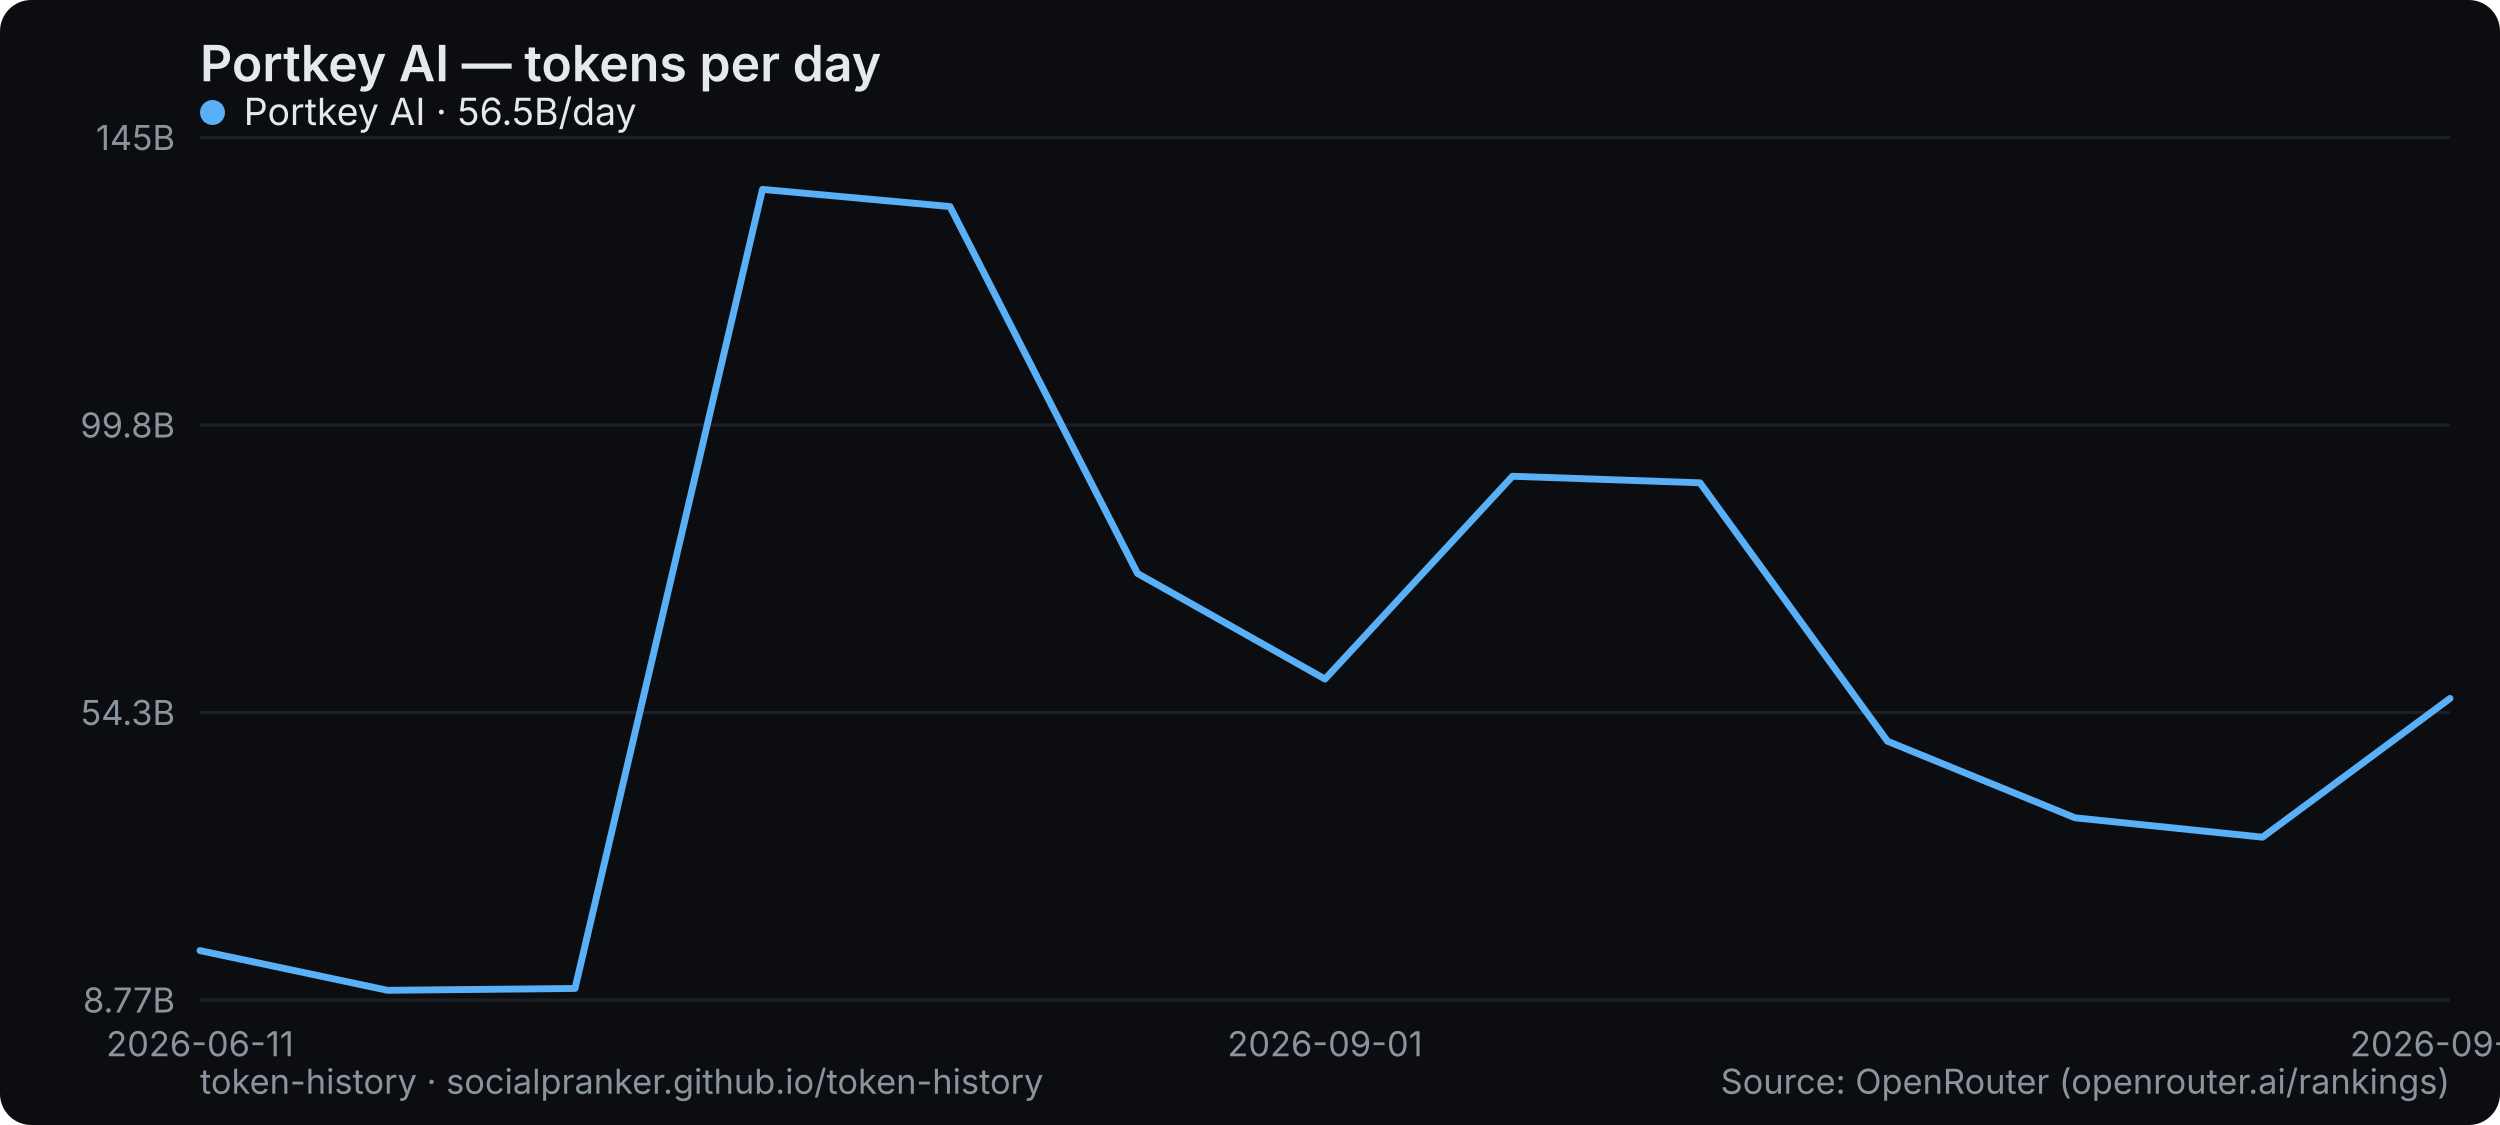
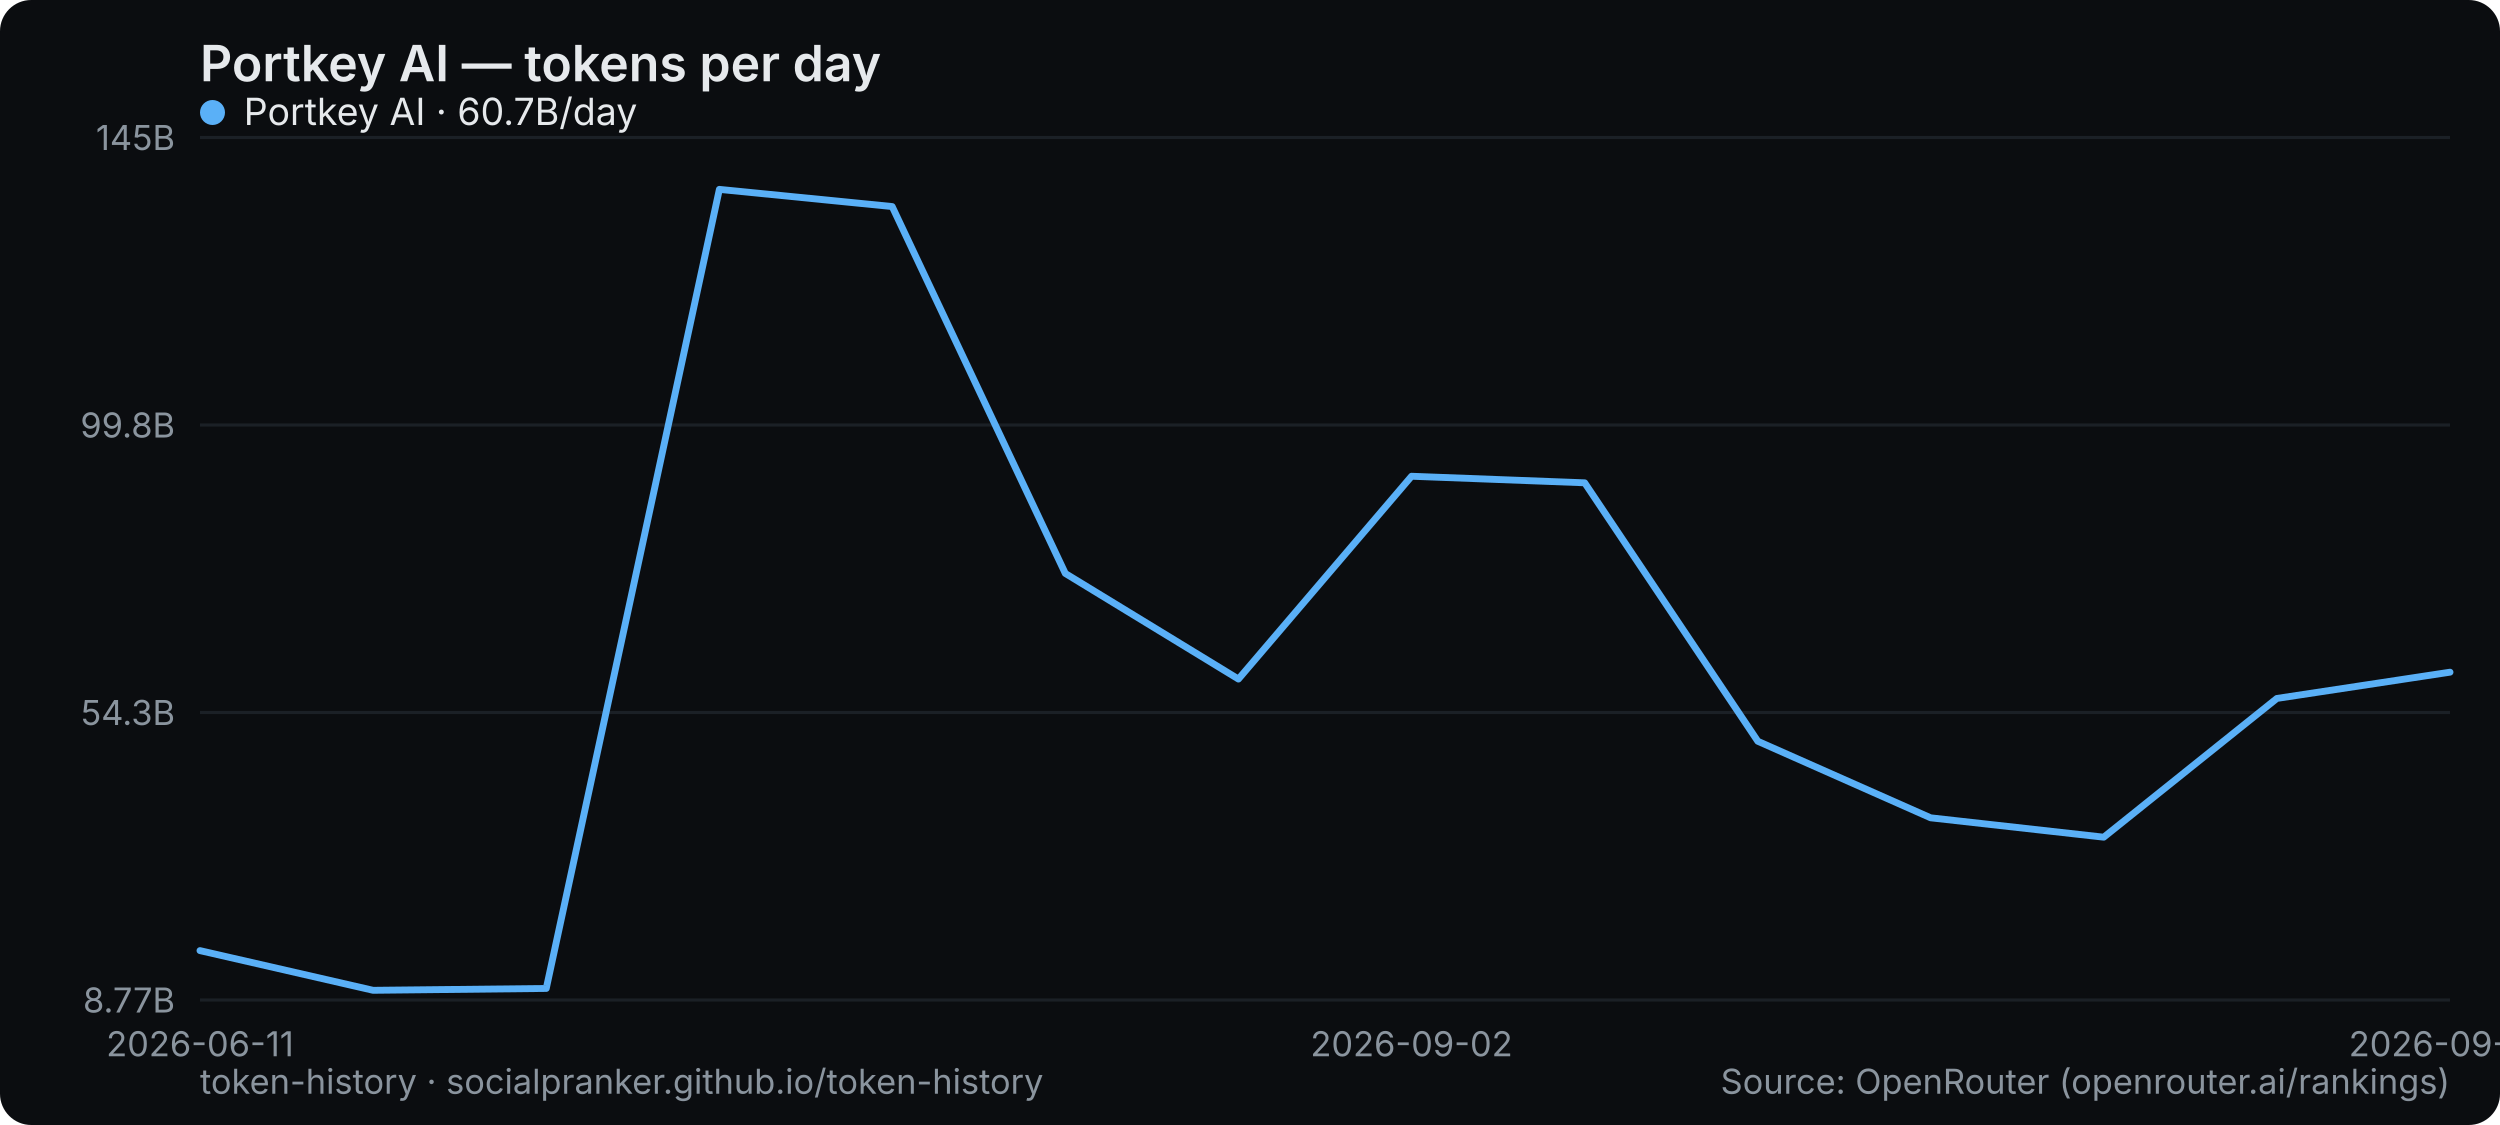
<svg xmlns="http://www.w3.org/2000/svg" width="800" height="360" viewBox="0 0 800 360" role="img" aria-label="Portkey AI — tokens per day">
  <rect width="800" height="360" rx="10" fill="#0b0d10" />
  <text x="64" y="26" font-family="system-ui,-apple-system,Segoe UI,sans-serif" font-size="16" font-weight="600" fill="#e6e9ec">Portkey AI — tokens per day</text>
  <line x1="64" y1="320" x2="784" y2="320" stroke="#1b2026" stroke-width="1" />
  <text x="56" y="324" text-anchor="end" font-family="system-ui,-apple-system,Segoe UI,sans-serif" font-size="11" fill="#8a949e">8.77B</text>
  <line x1="64" y1="228" x2="784" y2="228" stroke="#1b2026" stroke-width="1" />
  <text x="56" y="232" text-anchor="end" font-family="system-ui,-apple-system,Segoe UI,sans-serif" font-size="11" fill="#8a949e">54.3B</text>
  <line x1="64" y1="136" x2="784" y2="136" stroke="#1b2026" stroke-width="1" />
  <text x="56" y="140" text-anchor="end" font-family="system-ui,-apple-system,Segoe UI,sans-serif" font-size="11" fill="#8a949e">99.8B</text>
  <line x1="64" y1="44" x2="784" y2="44" stroke="#1b2026" stroke-width="1" />
  <text x="56" y="48" text-anchor="end" font-family="system-ui,-apple-system,Segoe UI,sans-serif" font-size="11" fill="#8a949e">145B</text>
  <text x="64" y="338" text-anchor="middle" font-family="system-ui,-apple-system,Segoe UI,sans-serif" font-size="11" fill="#8a949e">2026-06-11</text>
-   <text x="424" y="338" text-anchor="middle" font-family="system-ui,-apple-system,Segoe UI,sans-serif" font-size="11" fill="#8a949e">2026-09-01</text>
-   <text x="784" y="338" text-anchor="middle" font-family="system-ui,-apple-system,Segoe UI,sans-serif" font-size="11" fill="#8a949e">2026-09-07</text>
-   <polyline points="64.0,304.2 124.0,316.9 184.0,316.3 244.0,60.6 304.0,66.1 364.0,183.5 424.0,217.3 484.0,152.4 544.0,154.5 604.0,237.2 664.0,261.7 724.0,267.9 784.0,223.5" fill="none" stroke="#5ab0f7" stroke-width="2.2" stroke-linejoin="round" stroke-linecap="round" />
+   <text x="451.692" y="338" text-anchor="middle" font-family="system-ui,-apple-system,Segoe UI,sans-serif" font-size="11" fill="#8a949e">2026-09-02</text>
+   <text x="784" y="338" text-anchor="middle" font-family="system-ui,-apple-system,Segoe UI,sans-serif" font-size="11" fill="#8a949e">2026-09-08</text>
+   <polyline points="64.0,304.2 119.4,316.9 174.8,316.3 230.2,60.6 285.5,66.1 340.9,183.5 396.3,217.3 451.7,152.4 507.1,154.5 562.5,237.2 617.8,261.7 673.2,267.9 728.6,223.5 784.0,215.1" fill="none" stroke="#5ab0f7" stroke-width="2.2" stroke-linejoin="round" stroke-linecap="round" />
  <g font-family="system-ui,-apple-system,Segoe UI,sans-serif" font-size="12">
    <circle cx="68" cy="36" r="4" fill="#5ab0f7" />
-     <text x="78" y="40" fill="#e6e9ec">Portkey AI · 56.5B/day</text>
+     <text x="78" y="40" fill="#e6e9ec">Portkey AI · 60.7B/day</text>
  </g>
  <text x="64" y="350" font-family="system-ui,-apple-system,Segoe UI,sans-serif" font-size="11" fill="#8a949e">token-history · socialpranker.github.io/token-history</text>
  <text x="784" y="350" text-anchor="end" font-family="system-ui,-apple-system,Segoe UI,sans-serif" font-size="11" fill="#8a949e">Source: OpenRouter (openrouter.ai/rankings)</text>
</svg>
